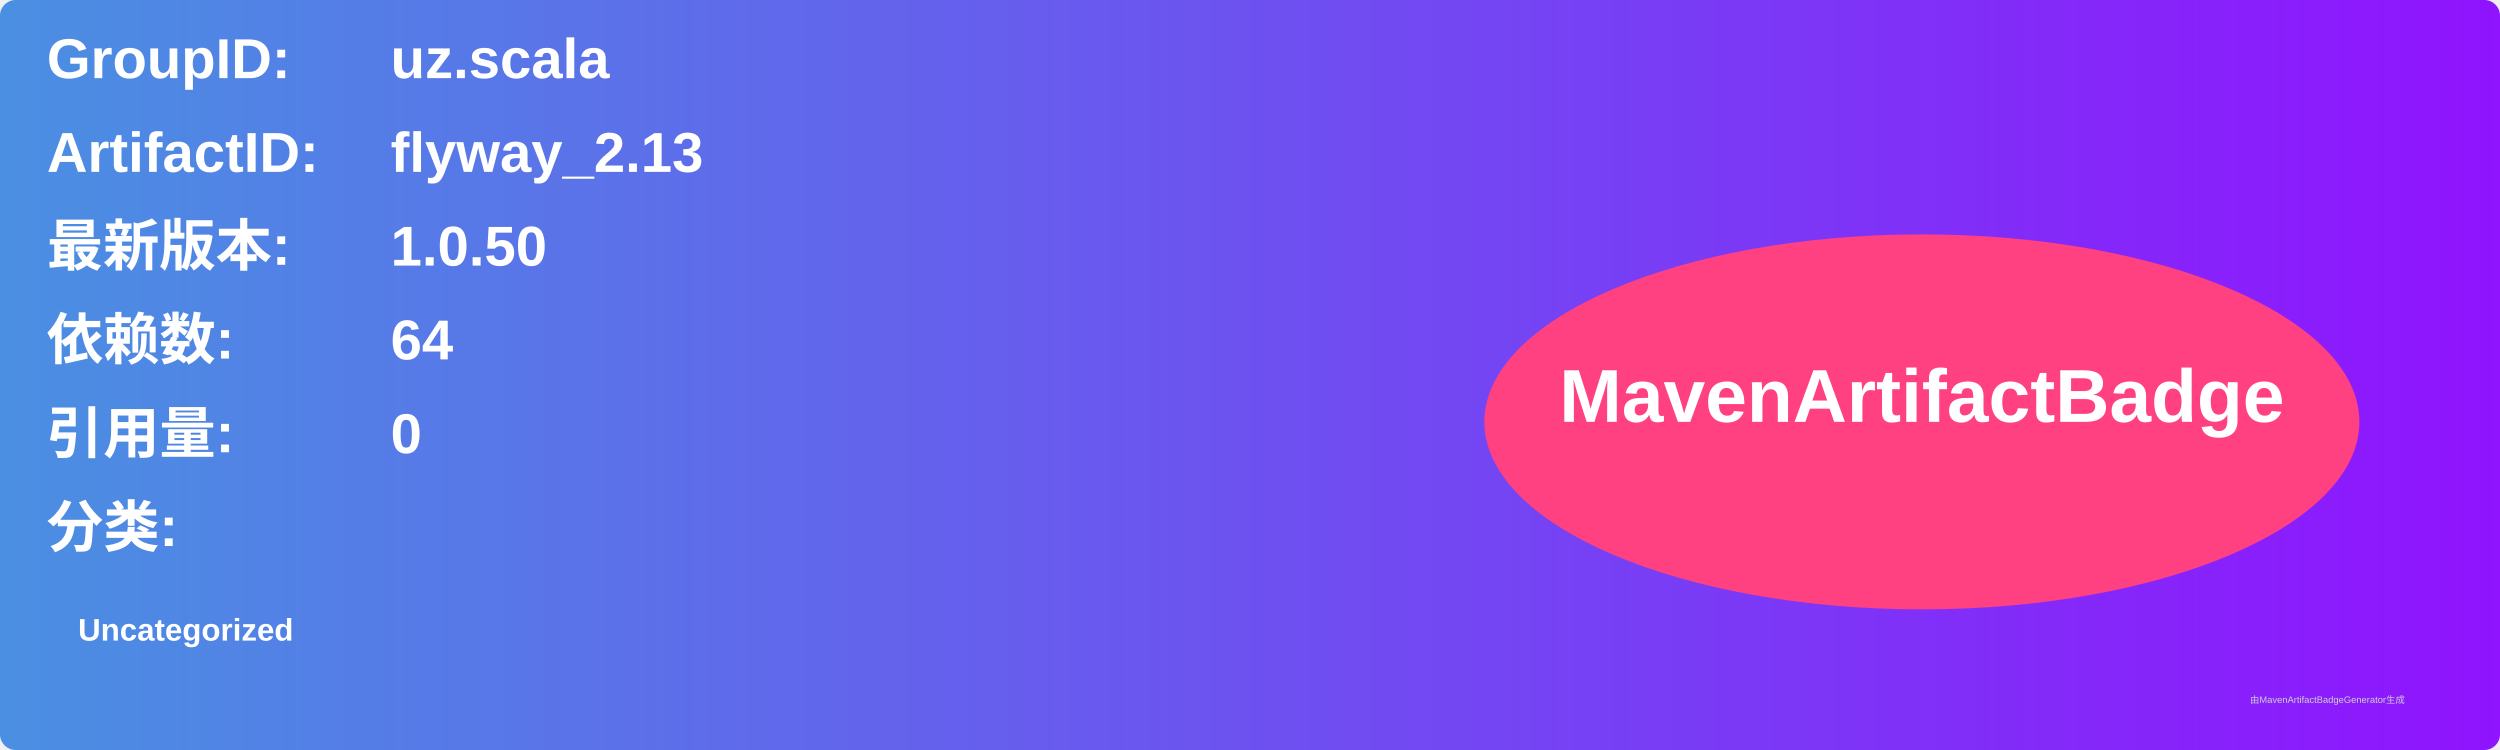
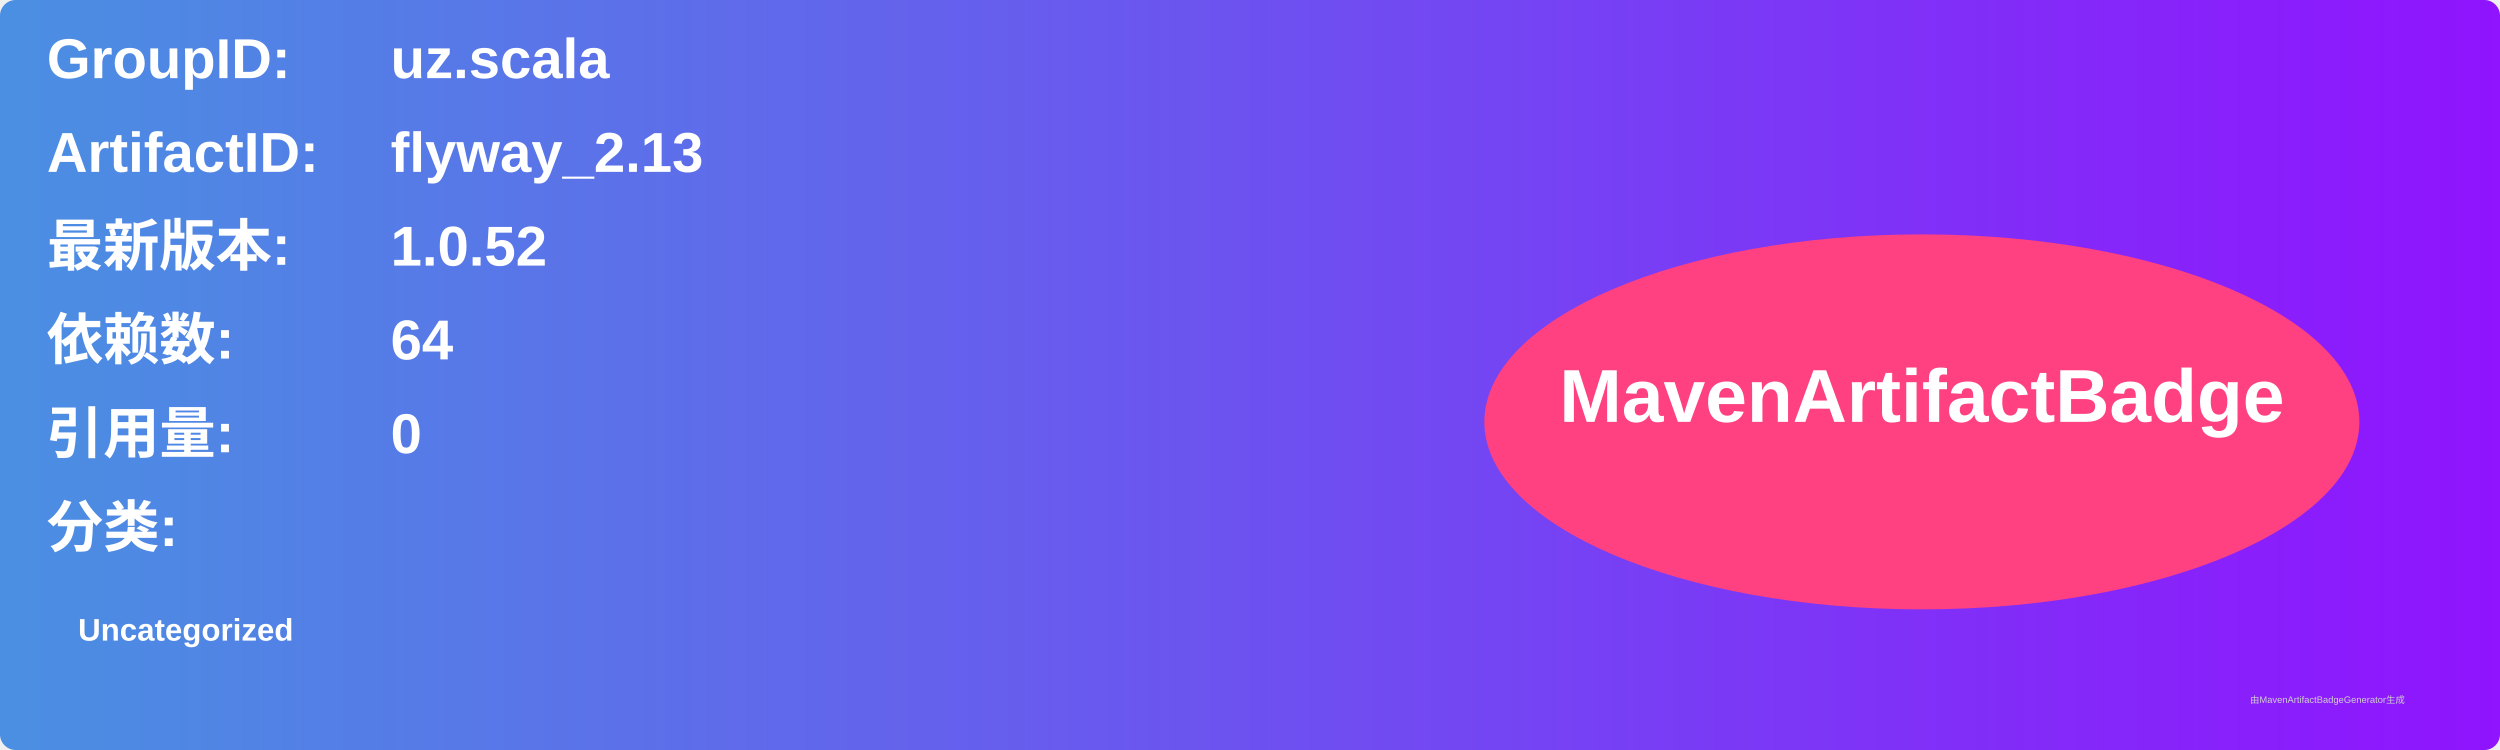
<svg xmlns="http://www.w3.org/2000/svg" width="800" height="240" viewBox="0 0 800 240">
  <linearGradient id="grad" x1="0%" y1="0%" x2="100%" y2="0%">
    <stop offset="0%" stop-color="#4a90e2" />
    <stop offset="100%" stop-color="#9013fe" />
  </linearGradient>
  <rect width="100%" height="100%" rx="5" ry="5" fill="url(#grad)" />
  <g transform="translate(15, 15)">
    <text x="0" y="10" font-family="Arial" font-size="18" fill="white" font-weight="bold" width="260">GroupID:</text>
    <text x="110" y="10" font-family="Arial" font-size="18" fill="white" font-weight="bold" width="460">uz.scala</text>
    <text x="0" y="40" font-family="Arial" font-size="18" fill="white" font-weight="bold" width="260">ArtifactID:</text>
    <text x="110" y="40" font-family="Arial" font-size="18" fill="white" font-weight="bold" width="460">flyway_2.13</text>
    <text x="0" y="70" font-family="Arial" font-size="18" fill="white" font-weight="bold">最新版本:</text>
    <text x="110" y="70" font-family="Arial" font-size="18" fill="white" font-weight="bold">
-       <tspan font-weight="bold">1.0.50</tspan>
+       <tspan font-weight="bold">1.0.52</tspan>
    </text>
    <text x="0" y="100" font-family="Arial" font-size="18" fill="white" font-weight="bold">依赖数: </text>
    <text x="110" y="100" font-family="Arial" font-size="18" fill="white">
      <tspan font-weight="bold">64</tspan>
    </text>
    <text x="0" y="130" font-family="Arial" font-size="18" fill="white" font-weight="bold">引用量: </text>
    <text x="110" y="130" font-family="Arial" font-size="18" fill="white">
      <tspan font-weight="bold">0</tspan>
    </text>
    <text x="0" y="160" font-family="Arial" font-size="18" fill="white" font-weight="bold">分类:</text>
    <text x="10" y="190" font-family="Arial" font-size="10" fill="white">
      <tspan font-weight="bold">Uncategorized</tspan>
    </text>
    <ellipse cx="600" cy="120" rx="140" ry="60" fill="#ff4081" />
    <text x="600" y="120" text-anchor="middle" font-family="Arial" font-size="24" fill="white" font-weight="bold">MavenArtifactBadge</text>
  </g>
  <text x="720" y="225" font-family="Arial" font-size="3" fill="#d0d0d0">由MavenArtifactBadgeGenerator生成</text>
</svg>
